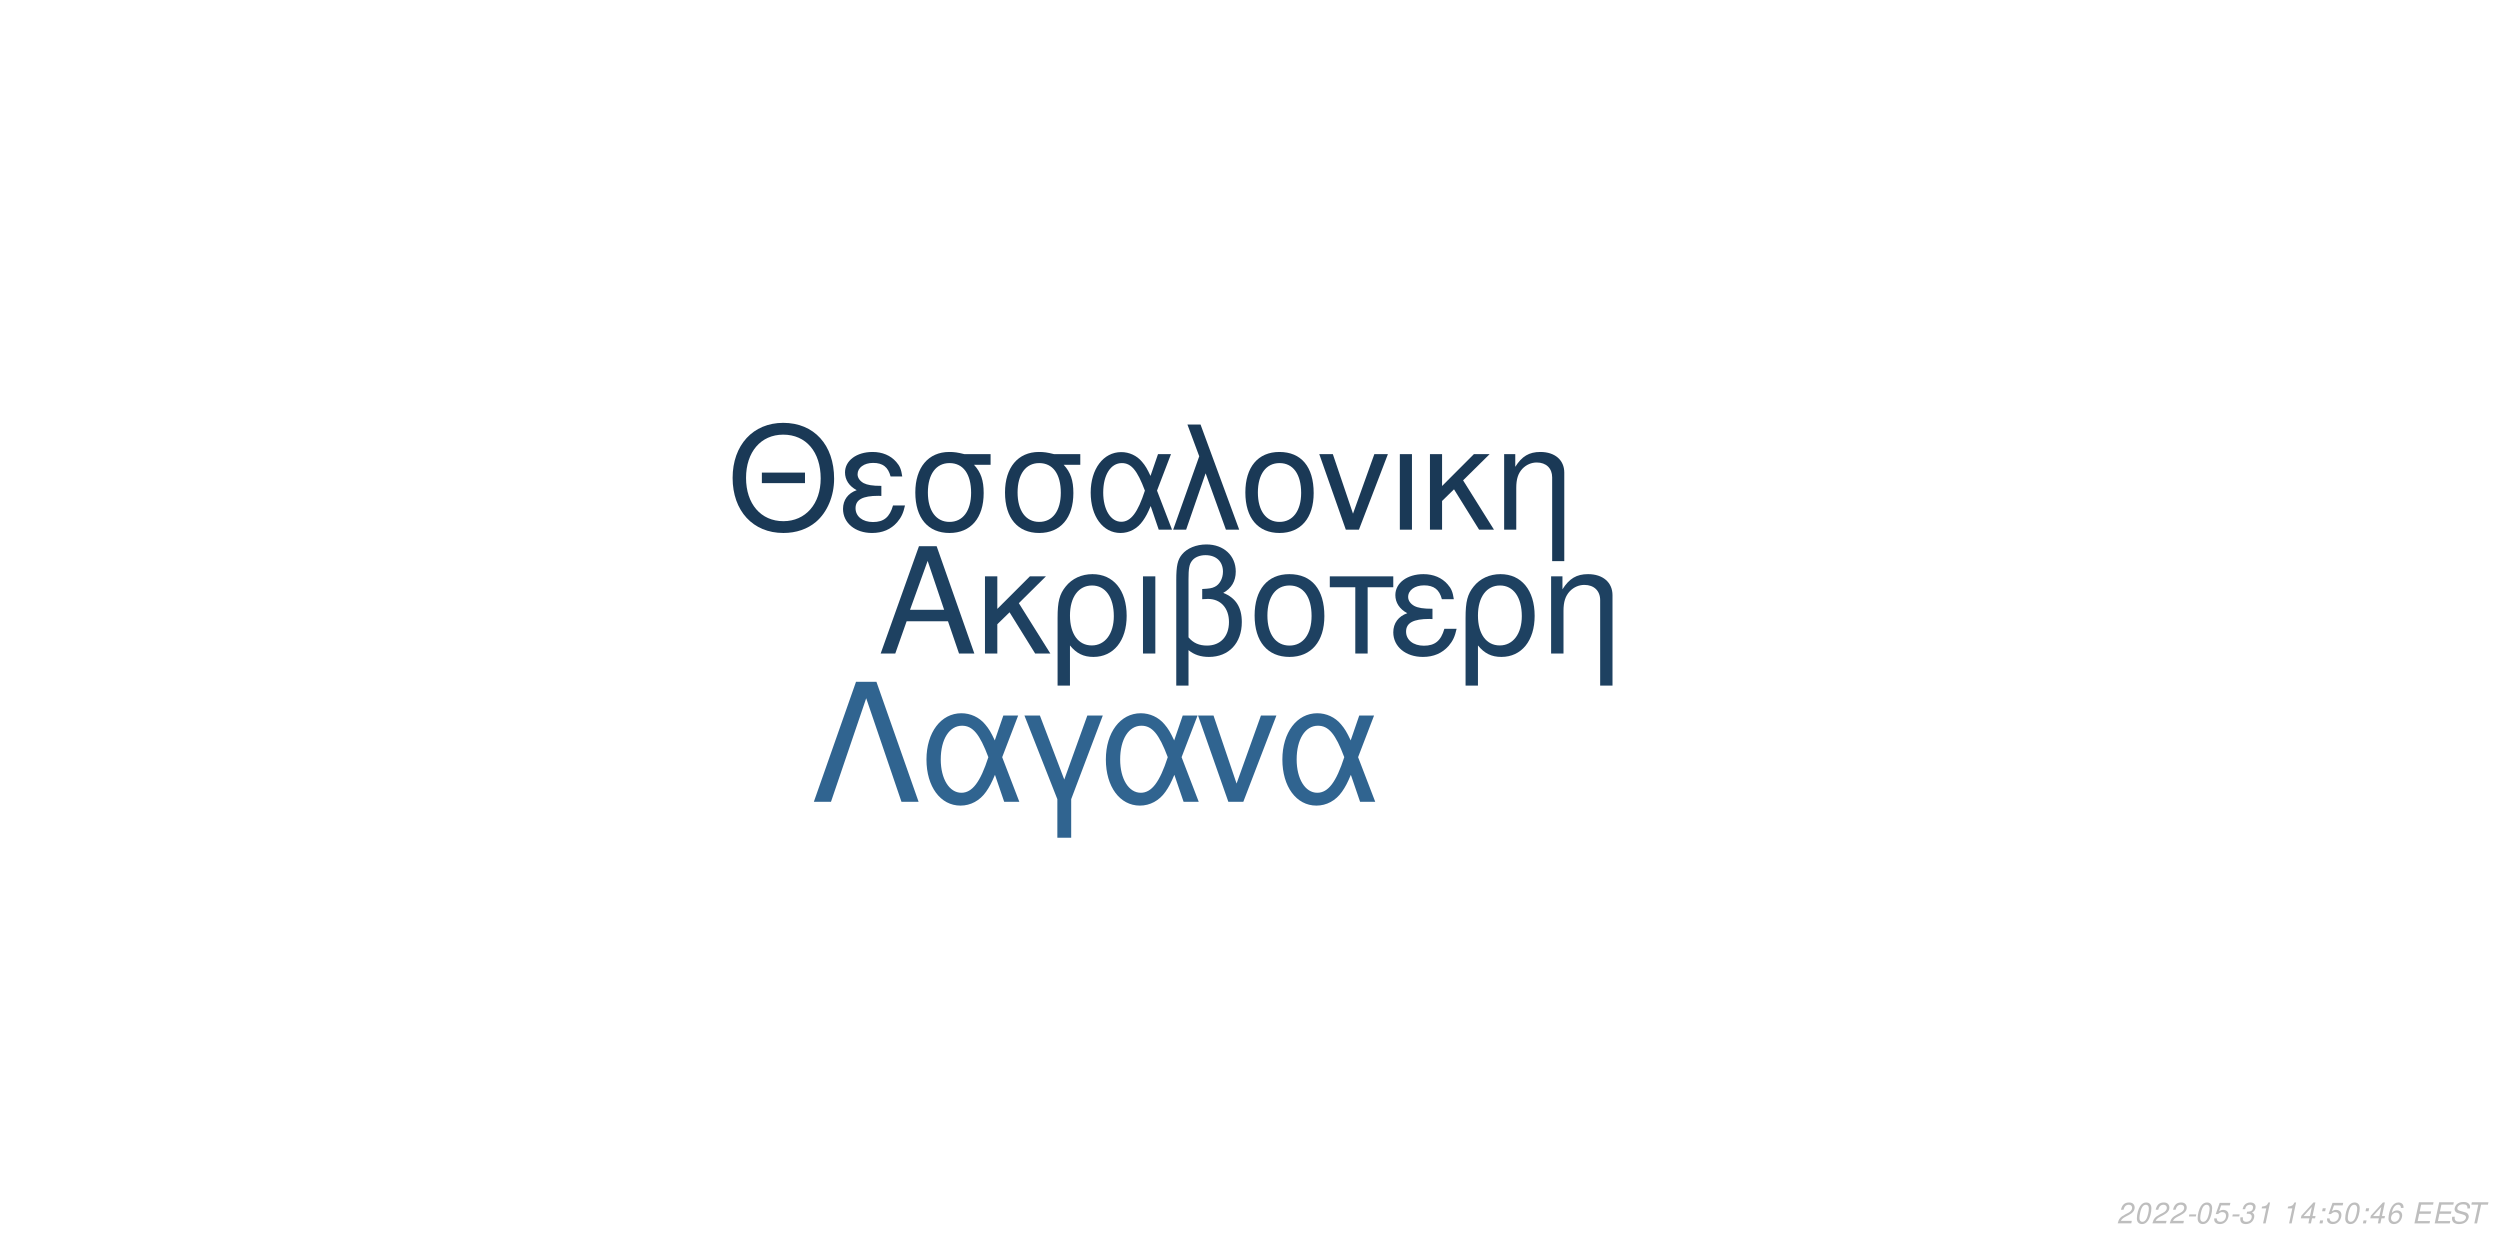
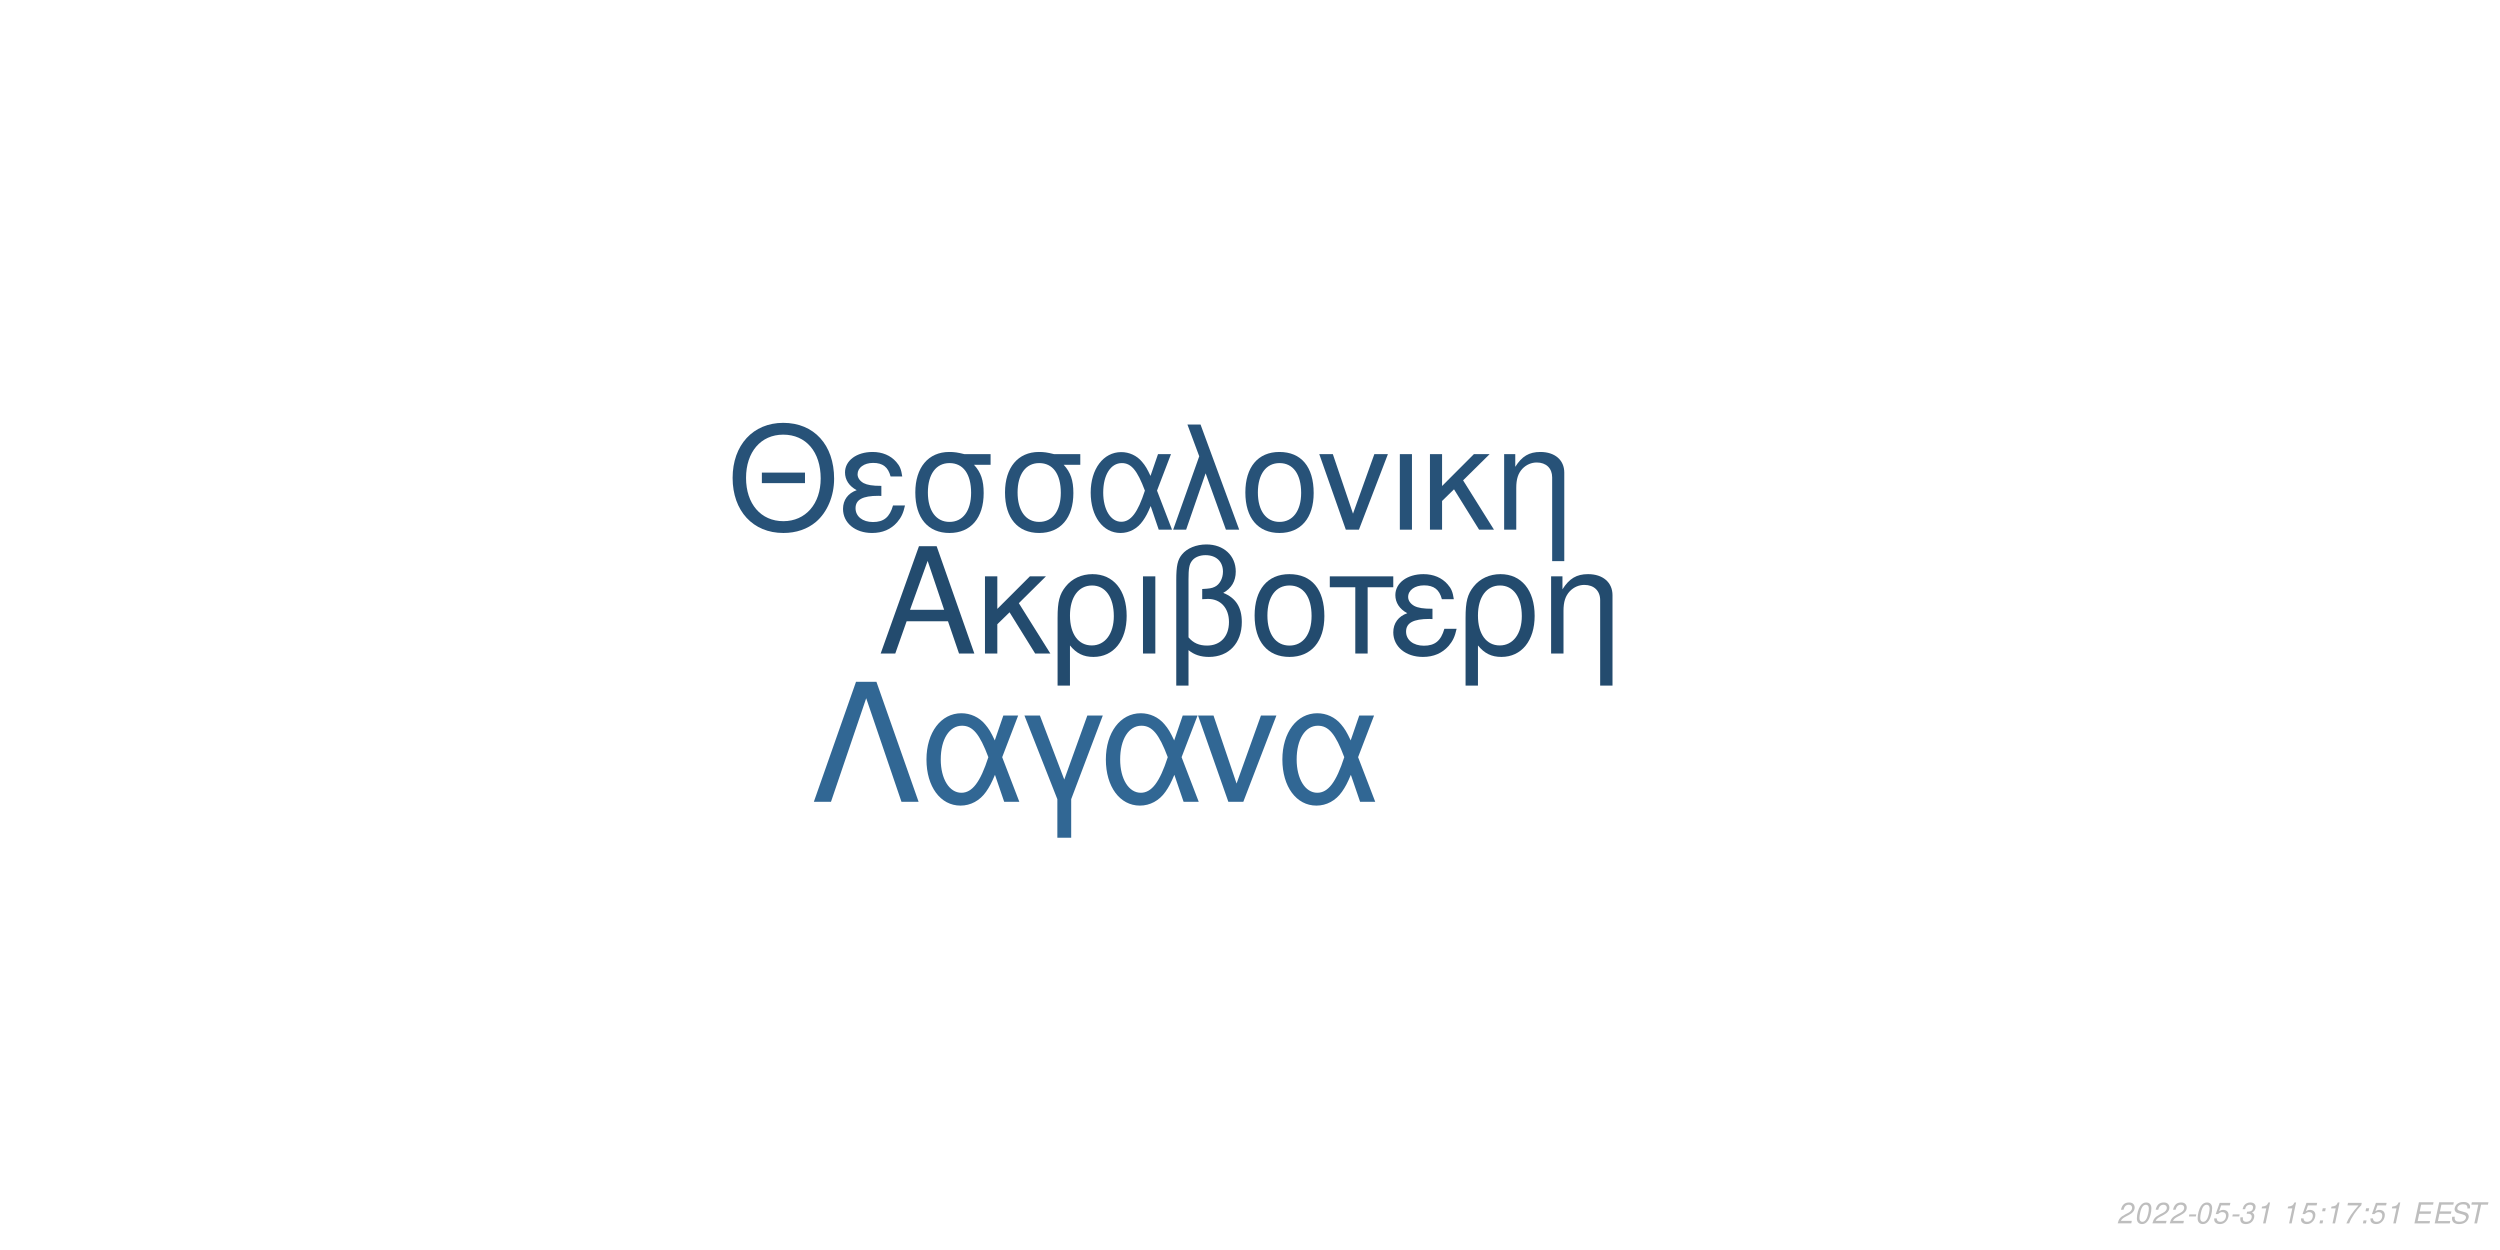
<svg xmlns="http://www.w3.org/2000/svg" xmlns:xlink="http://www.w3.org/1999/xlink" width="864pt" height="432pt" viewBox="0 0 864 432" version="1.1">
  <defs>
    <g>
      <symbol overflow="visible" id="glyph0-0">
        <path style="stroke:none;" d="" />
      </symbol>
      <symbol overflow="visible" id="glyph0-1">
        <path style="stroke:none;" d="M 24.125 -11.141 L 27.938 0 L 33.234 0 L 20.203 -37.094 L 14.094 -37.094 L 0.859 0 L 5.906 0 L 9.828 -11.141 Z M 22.797 -15.109 L 11 -15.109 L 17.094 -32.016 Z M 22.797 -15.109 " />
      </symbol>
      <symbol overflow="visible" id="glyph0-2">
        <path style="stroke:none;" d="M 7.172 -15.422 L 7.172 -26.672 L 2.906 -26.672 L 2.906 0 L 7.172 0 L 7.172 -10.125 L 11.406 -14.25 L 20.25 0 L 25.5 0 L 14.609 -17.406 L 23.969 -26.672 L 18.422 -26.672 Z M 7.172 -15.422 " />
      </symbol>
      <symbol overflow="visible" id="glyph0-3">
        <path style="stroke:none;" d="M 3 11.094 L 7.281 11.094 L 7.281 -2.797 C 9.516 -0.047 11.953 1.172 15.375 1.172 C 22.344 1.172 26.875 -4.422 26.875 -13.031 C 26.875 -21.891 22.297 -27.438 15.062 -27.438 C 11.297 -27.438 7.984 -25.906 5.797 -23.156 C 3.672 -20.516 3 -17.969 3 -12.359 Z M 14.906 -23.516 C 19.547 -23.516 22.438 -19.438 22.438 -12.922 C 22.438 -6.812 19.391 -2.797 14.812 -2.797 C 10.172 -2.797 7.281 -6.766 7.281 -13.125 C 7.281 -19.484 10.234 -23.516 14.906 -23.516 Z M 14.906 -23.516 " />
      </symbol>
      <symbol overflow="visible" id="glyph0-4">
        <path style="stroke:none;" d="M 3.516 0 L 7.781 0 L 7.781 -26.672 L 3.516 -26.672 Z M 3.516 0 " />
      </symbol>
      <symbol overflow="visible" id="glyph0-5">
        <path style="stroke:none;" d="M 4.016 11.094 L 8.25 11.094 L 8.25 -1.172 C 10.172 0.406 12.422 1.172 15.312 1.172 C 22.188 1.172 26.672 -3.609 26.672 -10.891 C 26.672 -15.984 24.578 -19.234 20.25 -20.969 C 23.109 -22.547 24.578 -25.031 24.578 -28.344 C 24.578 -33.844 20.406 -37.703 14.453 -37.703 C 10.938 -37.703 7.734 -36.391 6 -34.25 C 4.484 -32.422 4.016 -30.328 4.016 -25.391 Z M 8.25 -25.656 C 8.25 -29.359 8.5 -30.844 9.469 -32.062 C 10.375 -33.281 12.156 -34 14.094 -34 C 17.812 -34 20.156 -31.812 20.156 -28.297 C 20.156 -25.953 18.984 -23.812 17.297 -23.047 C 16.281 -22.547 15.469 -22.438 12.984 -22.297 L 12.984 -18.781 C 13.734 -18.828 14.344 -18.875 14.969 -18.875 C 19.344 -18.875 22.234 -15.719 22.234 -10.891 C 22.234 -5.906 19.281 -2.75 14.656 -2.75 C 11.953 -2.75 9.922 -3.609 8.25 -5.594 Z M 8.25 -25.656 " />
      </symbol>
      <symbol overflow="visible" id="glyph0-6">
        <path style="stroke:none;" d="M 14.094 -27.438 C 6.562 -27.438 2.094 -22.094 2.094 -13.125 C 2.094 -4.125 6.562 1.172 14.141 1.172 C 21.672 1.172 26.203 -4.172 26.203 -12.922 C 26.203 -22.188 21.828 -27.438 14.094 -27.438 Z M 14.141 -23.516 C 18.938 -23.516 21.781 -19.594 21.781 -12.984 C 21.781 -6.672 18.828 -2.75 14.141 -2.75 C 9.422 -2.75 6.516 -6.672 6.516 -13.125 C 6.516 -19.594 9.422 -23.516 14.141 -23.516 Z M 14.141 -23.516 " />
      </symbol>
      <symbol overflow="visible" id="glyph0-7">
        <path style="stroke:none;" d="M 7.891 0 L 12.156 0 L 12.156 -22.906 L 21.016 -22.906 L 21.016 -26.672 L -0.922 -26.672 L -0.922 -22.906 L 7.891 -22.906 Z M 7.891 0 " />
      </symbol>
      <symbol overflow="visible" id="glyph0-8">
        <path style="stroke:none;" d="M 14.562 -15.469 C 11.344 -15.469 9.562 -15.781 8.297 -16.438 C 6.922 -17.203 6.156 -18.328 6.156 -19.547 C 6.156 -21.891 8.453 -23.562 11.656 -23.562 C 15.062 -23.562 16.953 -22.094 17.812 -18.781 L 21.938 -18.781 C 21.578 -21.266 21.062 -22.5 19.797 -23.922 C 17.812 -26.203 14.906 -27.438 11.453 -27.438 C 5.797 -27.438 1.734 -24.375 1.734 -20.203 C 1.734 -17.609 3.156 -15.375 5.859 -13.938 C 2.797 -12.875 1.016 -10.484 1.016 -7.328 C 1.016 -2.391 5.297 1.172 11.25 1.172 C 14.969 1.172 17.906 -0.109 20.156 -2.641 C 21.578 -4.328 22.297 -5.797 22.906 -8.547 L 18.672 -8.547 C 17.5 -4.422 15.422 -2.703 11.609 -2.703 C 7.938 -2.703 5.438 -4.688 5.438 -7.578 C 5.438 -10.578 7.938 -11.953 13.484 -11.953 C 13.641 -11.953 14.094 -11.953 14.562 -11.906 Z M 14.562 -15.469 " />
      </symbol>
      <symbol overflow="visible" id="glyph0-9">
        <path style="stroke:none;" d="M 3.562 -26.672 L 3.562 0 L 7.844 0 L 7.844 -14.703 C 7.844 -17.906 8.5 -19.891 10.031 -21.531 C 11.406 -22.953 13.188 -23.719 15.062 -23.719 C 18.375 -23.719 20.516 -21.672 20.516 -18.469 L 20.516 11.094 L 24.781 11.094 L 24.781 -20.156 C 24.781 -24.578 21.469 -27.438 16.328 -27.438 C 12.359 -27.438 9.828 -25.906 7.484 -22.188 L 7.484 -26.672 Z M 3.562 -26.672 " />
      </symbol>
      <symbol overflow="visible" id="glyph1-0">
        <path style="stroke:none;" d="" />
      </symbol>
      <symbol overflow="visible" id="glyph1-1">
        <path style="stroke:none;" d="M 26.859 -19.734 L 11.953 -19.734 L 11.953 -16.094 L 26.859 -16.094 Z M 19.328 -36.922 C 8.922 -36.922 1.844 -29.25 1.844 -17.891 C 1.844 -6.484 8.875 1.141 19.391 1.141 C 23.812 1.141 27.703 -0.203 30.641 -2.688 C 34.578 -6.031 36.922 -11.656 36.922 -17.594 C 36.922 -29.297 30 -36.922 19.328 -36.922 Z M 19.328 -32.844 C 27.203 -32.844 32.281 -26.906 32.281 -17.688 C 32.281 -8.922 27.062 -2.938 19.391 -2.938 C 11.609 -2.938 6.484 -8.922 6.484 -17.891 C 6.484 -26.859 11.609 -32.844 19.328 -32.844 Z M 19.328 -32.844 " />
      </symbol>
      <symbol overflow="visible" id="glyph1-2">
        <path style="stroke:none;" d="M 14.25 -15.141 C 11.109 -15.141 9.375 -15.453 8.125 -16.094 C 6.781 -16.844 6.031 -17.938 6.031 -19.141 C 6.031 -21.422 8.266 -23.078 11.406 -23.078 C 14.75 -23.078 16.594 -21.625 17.438 -18.391 L 21.469 -18.391 C 21.125 -20.828 20.625 -22.031 19.391 -23.422 C 17.438 -25.656 14.594 -26.859 11.219 -26.859 C 5.688 -26.859 1.688 -23.875 1.688 -19.781 C 1.688 -17.234 3.094 -15.047 5.734 -13.656 C 2.734 -12.609 1 -10.266 1 -7.172 C 1 -2.344 5.188 1.141 11.016 1.141 C 14.656 1.141 17.547 -0.094 19.734 -2.594 C 21.125 -4.234 21.828 -5.688 22.422 -8.375 L 18.281 -8.375 C 17.141 -4.328 15.094 -2.641 11.359 -2.641 C 7.766 -2.641 5.328 -4.578 5.328 -7.422 C 5.328 -10.359 7.766 -11.703 13.203 -11.703 C 13.359 -11.703 13.797 -11.703 14.25 -11.656 Z M 14.25 -15.141 " />
      </symbol>
      <symbol overflow="visible" id="glyph1-3">
        <path style="stroke:none;" d="M 29 -26.109 L 19.938 -26.109 C 17.594 -26.703 16.438 -26.859 14.703 -26.859 C 7.469 -26.859 2.984 -21.469 2.984 -12.859 C 2.984 -4.031 7.375 1.141 14.797 1.141 C 22.172 1.141 26.609 -4.078 26.609 -12.656 C 26.609 -17.047 25.656 -19.828 23.266 -22.422 L 29 -22.422 Z M 14.797 -23.016 C 19.531 -23.016 22.266 -19.234 22.266 -12.75 C 22.266 -6.531 19.438 -2.688 14.797 -2.688 C 10.172 -2.688 7.328 -6.531 7.328 -12.859 C 7.328 -19.188 10.172 -23.016 14.797 -23.016 Z M 14.797 -23.016 " />
      </symbol>
      <symbol overflow="visible" id="glyph1-4">
        <path style="stroke:none;" d="M 29.344 -26.109 L 24.859 -26.109 L 22.266 -18.578 C 21.125 -21.031 20.484 -22.125 19.328 -23.469 C 17.547 -25.609 14.906 -26.812 12.156 -26.812 C 5.984 -26.812 1.594 -20.984 1.594 -12.812 C 1.594 -4.578 5.828 1.141 11.906 1.141 C 14.953 1.141 17.734 -0.344 19.625 -3.047 C 20.672 -4.531 21.281 -5.688 22.328 -8.172 L 25.109 0 L 29.703 0 L 24.516 -13.5 Z M 20.328 -13.5 C 17.891 -5.922 15.453 -2.734 12.156 -2.734 C 8.516 -2.734 5.922 -6.922 5.922 -12.812 C 5.922 -18.938 8.516 -23.016 12.359 -23.016 C 15.594 -23.016 17.688 -20.531 20.328 -13.5 Z M 20.328 -13.5 " />
      </symbol>
      <symbol overflow="visible" id="glyph1-5">
        <path style="stroke:none;" d="M 1.094 0 L 5.578 0 L 12.312 -19.484 L 19.328 0 L 23.922 0 L 10.562 -36.328 L 6.031 -36.328 L 10.109 -25.359 Z M 1.094 0 " />
      </symbol>
      <symbol overflow="visible" id="glyph1-6">
        <path style="stroke:none;" d="M 13.797 -26.859 C 6.422 -26.859 2.047 -21.625 2.047 -12.859 C 2.047 -4.031 6.422 1.141 13.859 1.141 C 21.234 1.141 25.656 -4.078 25.656 -12.656 C 25.656 -21.719 21.375 -26.859 13.797 -26.859 Z M 13.859 -23.016 C 18.531 -23.016 21.328 -19.188 21.328 -12.703 C 21.328 -6.531 18.438 -2.688 13.859 -2.688 C 9.219 -2.688 6.375 -6.531 6.375 -12.859 C 6.375 -19.188 9.219 -23.016 13.859 -23.016 Z M 13.859 -23.016 " />
      </symbol>
      <symbol overflow="visible" id="glyph1-7">
        <path style="stroke:none;" d="M 14.297 0 L 24.312 -26.109 L 19.625 -26.109 L 12.25 -5.531 L 5.281 -26.109 L 0.594 -26.109 L 9.766 0 Z M 14.297 0 " />
      </symbol>
      <symbol overflow="visible" id="glyph1-8">
        <path style="stroke:none;" d="M 3.438 0 L 7.625 0 L 7.625 -26.109 L 3.438 -26.109 Z M 3.438 0 " />
      </symbol>
      <symbol overflow="visible" id="glyph1-9">
        <path style="stroke:none;" d="M 7.031 -15.094 L 7.031 -26.109 L 2.844 -26.109 L 2.844 0 L 7.031 0 L 7.031 -9.922 L 11.156 -13.953 L 19.828 0 L 24.969 0 L 14.297 -17.047 L 23.469 -26.109 L 18.031 -26.109 Z M 7.031 -15.094 " />
      </symbol>
      <symbol overflow="visible" id="glyph1-10">
        <path style="stroke:none;" d="M 3.484 -26.109 L 3.484 0 L 7.672 0 L 7.672 -14.406 C 7.672 -17.547 8.328 -19.484 9.812 -21.078 C 11.156 -22.469 12.906 -23.219 14.75 -23.219 C 17.984 -23.219 20.078 -21.234 20.078 -18.094 L 20.078 10.859 L 24.266 10.859 L 24.266 -19.734 C 24.266 -24.062 21.031 -26.859 16 -26.859 C 12.109 -26.859 9.609 -25.359 7.328 -21.719 L 7.328 -26.109 Z M 3.484 -26.109 " />
      </symbol>
      <symbol overflow="visible" id="glyph2-0">
        <path style="stroke:none;" d="" />
      </symbol>
      <symbol overflow="visible" id="glyph2-1">
        <path style="stroke:none;" d="M 22.531 -41.484 L 15.484 -41.484 L 0.906 0 L 6.828 0 L 19 -35.797 L 31.188 0 L 37.109 0 Z M 22.531 -41.484 " />
      </symbol>
      <symbol overflow="visible" id="glyph2-2">
        <path style="stroke:none;" d="M 33.516 -29.812 L 28.391 -29.812 L 25.438 -21.219 C 24.125 -24.016 23.391 -25.266 22.078 -26.797 C 20.031 -29.25 17.016 -30.609 13.891 -30.609 C 6.828 -30.609 1.828 -23.953 1.828 -14.625 C 1.828 -5.234 6.656 1.312 13.594 1.312 C 17.078 1.312 20.266 -0.391 22.422 -3.469 C 23.609 -5.172 24.297 -6.484 25.5 -9.328 L 28.688 0 L 33.922 0 L 28 -15.422 Z M 23.219 -15.422 C 20.422 -6.766 17.641 -3.125 13.891 -3.125 C 9.734 -3.125 6.766 -7.906 6.766 -14.625 C 6.766 -21.625 9.734 -26.297 14.109 -26.297 C 17.812 -26.297 20.203 -23.453 23.219 -15.422 Z M 23.219 -15.422 " />
      </symbol>
      <symbol overflow="visible" id="glyph2-3">
        <path style="stroke:none;" d="M 12.062 12.406 L 16.844 12.406 L 16.844 -0.906 L 27.766 -29.812 L 22.422 -29.812 L 14.453 -7.688 L 6.031 -29.812 L 0.688 -29.812 L 12.062 -0.906 Z M 12.062 12.406 " />
      </symbol>
      <symbol overflow="visible" id="glyph2-4">
        <path style="stroke:none;" d="M 16.328 0 L 27.766 -29.812 L 22.422 -29.812 L 14 -6.312 L 6.031 -29.812 L 0.688 -29.812 L 11.156 0 Z M 16.328 0 " />
      </symbol>
      <symbol overflow="visible" id="glyph3-0">
        <path style="stroke:none;" d="" />
      </symbol>
      <symbol overflow="visible" id="glyph3-1">
        <path style="stroke:none;" d="M 5.234 -0.875 L 1.469 -0.875 C 1.641 -1.375 2.203 -1.891 3.109 -2.344 L 4.234 -2.938 C 5.562 -3.625 6.219 -4.469 6.219 -5.484 C 6.219 -5.938 6.062 -6.359 5.797 -6.656 C 5.469 -7.047 4.984 -7.234 4.312 -7.234 C 2.766 -7.234 1.891 -6.453 1.484 -4.734 L 2.375 -4.734 C 2.484 -5.188 2.609 -5.484 2.797 -5.75 C 3.094 -6.203 3.609 -6.453 4.188 -6.453 C 4.891 -6.453 5.344 -6.031 5.344 -5.375 C 5.344 -4.703 4.859 -4.094 4.016 -3.656 L 2.984 -3.125 C 1.234 -2.188 0.797 -1.656 0.344 -0.016 L 5.047 -0.016 Z M 5.234 -0.875 " />
      </symbol>
      <symbol overflow="visible" id="glyph3-2">
        <path style="stroke:none;" d="M 4.203 -7.234 C 3.375 -7.234 2.688 -6.812 2.125 -5.984 C 1.484 -5.047 0.984 -3.188 0.984 -1.734 C 0.984 -1.109 1.172 -0.562 1.484 -0.266 C 1.797 0.047 2.281 0.234 2.766 0.234 C 3.625 0.234 4.281 -0.156 4.859 -1.016 C 5.516 -1.953 6 -3.797 6 -5.266 C 6 -6.5 5.328 -7.234 4.203 -7.234 Z M 4.094 -6.453 C 4.734 -6.453 5.125 -5.984 5.125 -5.156 C 5.125 -4.203 4.781 -2.625 4.406 -1.812 C 3.984 -0.938 3.516 -0.547 2.875 -0.547 C 2.25 -0.547 1.875 -1.031 1.875 -1.828 C 1.875 -2.797 2.203 -4.344 2.594 -5.203 C 2.984 -6.047 3.453 -6.453 4.094 -6.453 Z M 4.094 -6.453 " />
      </symbol>
      <symbol overflow="visible" id="glyph3-3">
        <path style="stroke:none;" d="M 3.516 -3.125 L 1.125 -3.125 L 0.969 -2.406 L 3.359 -2.406 Z M 3.516 -3.125 " />
      </symbol>
      <symbol overflow="visible" id="glyph3-4">
        <path style="stroke:none;" d="M 6.297 -7.094 L 2.594 -7.094 L 1.234 -3.234 L 2.047 -3.234 C 2.656 -3.766 2.938 -3.906 3.531 -3.906 C 4.328 -3.906 4.797 -3.453 4.797 -2.688 C 4.797 -1.438 3.969 -0.547 2.828 -0.547 C 2.031 -0.547 1.609 -0.938 1.578 -1.734 L 0.703 -1.734 L 0.703 -1.516 C 0.703 -0.938 0.844 -0.547 1.188 -0.266 C 1.562 0.062 2.078 0.234 2.703 0.234 C 3.656 0.234 4.391 -0.156 4.984 -0.922 C 5.422 -1.5 5.672 -2.234 5.672 -2.953 C 5.672 -4 4.938 -4.672 3.812 -4.672 C 3.328 -4.672 2.906 -4.547 2.406 -4.234 L 3.109 -6.219 L 6.109 -6.219 Z M 6.297 -7.094 " />
      </symbol>
      <symbol overflow="visible" id="glyph3-5">
        <path style="stroke:none;" d="M 2.922 -3.312 C 3.125 -3.344 3.234 -3.344 3.375 -3.344 C 4.203 -3.344 4.688 -3 4.688 -2.406 C 4.688 -1.312 3.906 -0.547 2.781 -0.547 C 2.047 -0.547 1.594 -0.938 1.594 -1.562 C 1.594 -1.719 1.609 -1.844 1.656 -2.094 L 0.766 -2.094 C 0.734 -1.797 0.719 -1.641 0.719 -1.469 C 0.719 -0.375 1.406 0.234 2.641 0.234 C 3.547 0.234 4.297 -0.078 4.812 -0.656 C 5.266 -1.156 5.562 -1.875 5.562 -2.547 C 5.562 -3.125 5.344 -3.453 4.797 -3.734 C 5.641 -4.234 6.016 -4.844 6.016 -5.734 C 6.016 -6.656 5.312 -7.234 4.203 -7.234 C 3.375 -7.234 2.672 -6.938 2.188 -6.375 C 1.891 -6.031 1.703 -5.641 1.516 -4.906 L 2.391 -4.906 C 2.5 -5.359 2.594 -5.594 2.734 -5.812 C 3.047 -6.234 3.516 -6.453 4.078 -6.453 C 4.734 -6.453 5.141 -6.125 5.141 -5.578 C 5.141 -5.188 5.016 -4.797 4.797 -4.547 C 4.516 -4.234 4 -4.062 3.266 -4.062 L 3.078 -4.062 Z M 2.922 -3.312 " />
      </symbol>
      <symbol overflow="visible" id="glyph3-6">
        <path style="stroke:none;" d="M 3.703 -5.188 L 2.594 0 L 3.469 0 L 5.016 -7.234 L 4.438 -7.234 C 3.906 -6.156 3.688 -6.016 2.234 -5.812 L 2.109 -5.188 Z M 3.703 -5.188 " />
      </symbol>
      <symbol overflow="visible" id="glyph3-7">
        <path style="stroke:none;" d="" />
      </symbol>
      <symbol overflow="visible" id="glyph3-8">
-         <path style="stroke:none;" d="M 3.625 -1.75 L 3.266 0 L 4.141 0 L 4.516 -1.75 L 5.562 -1.75 L 5.734 -2.531 L 4.688 -2.531 L 5.688 -7.234 L 5.016 -7.234 L 0.844 -2.672 L 0.641 -1.75 Z M 3.797 -2.531 L 1.594 -2.531 L 4.469 -5.703 Z M 3.797 -2.531 " />
+         <path style="stroke:none;" d="M 2.359 -1.031 L 1.312 -1.031 L 1.094 0 L 2.141 0 Z M 3.266 -5.234 L 2.219 -5.234 L 2 -4.203 L 3.047 -4.203 Z M 3.266 -5.234 " />
      </symbol>
      <symbol overflow="visible" id="glyph3-9">
-         <path style="stroke:none;" d="M 2.359 -1.031 L 1.312 -1.031 L 1.094 0 L 2.141 0 Z M 3.266 -5.234 L 2.219 -5.234 L 2 -4.203 L 3.047 -4.203 Z M 3.266 -5.234 " />
+         <path style="stroke:none;" d="M 6.703 -7.094 L 1.953 -7.094 L 1.766 -6.219 L 5.594 -6.219 C 3.344 -3.688 2.266 -2.109 1.375 0 L 2.344 0 C 3.031 -1.906 4.828 -4.594 6.547 -6.281 Z M 6.703 -7.094 " />
      </symbol>
      <symbol overflow="visible" id="glyph3-10">
-         <path style="stroke:none;" d="M 6.125 -5.344 L 6.141 -5.625 C 6.141 -6.609 5.453 -7.234 4.391 -7.234 C 3.438 -7.234 2.641 -6.719 2.016 -5.703 C 1.422 -4.781 0.938 -2.953 0.938 -1.688 C 0.938 -0.516 1.688 0.234 2.859 0.234 C 3.703 0.234 4.438 -0.156 5 -0.875 C 5.406 -1.422 5.672 -2.156 5.672 -2.766 C 5.672 -3.812 4.969 -4.5 3.906 -4.5 C 3.234 -4.5 2.672 -4.234 2.094 -3.625 C 2.406 -5.375 3.234 -6.453 4.25 -6.453 C 4.703 -6.453 5.062 -6.234 5.172 -5.844 C 5.203 -5.719 5.234 -5.578 5.25 -5.344 Z M 3.656 -3.734 C 4.344 -3.734 4.797 -3.281 4.797 -2.625 C 4.797 -1.469 3.984 -0.547 2.984 -0.547 C 2.297 -0.547 1.812 -1.047 1.812 -1.766 C 1.812 -2.859 2.625 -3.734 3.656 -3.734 Z M 3.656 -3.734 " />
+         <path style="stroke:none;" d="M 2.547 -3.312 L 6.5 -3.312 L 6.688 -4.141 L 2.719 -4.141 L 3.219 -6.469 L 7.344 -6.469 L 7.516 -7.297 L 2.453 -7.297 L 0.906 0 L 6.125 0 L 6.297 -0.812 L 2.016 -0.812 Z M 2.547 -3.312 " />
      </symbol>
      <symbol overflow="visible" id="glyph3-11">
-         <path style="stroke:none;" d="M 2.547 -3.312 L 6.5 -3.312 L 6.688 -4.141 L 2.719 -4.141 L 3.219 -6.469 L 7.344 -6.469 L 7.516 -7.297 L 2.453 -7.297 L 0.906 0 L 6.125 0 L 6.297 -0.812 L 2.016 -0.812 Z M 2.547 -3.312 " />
+         <path style="stroke:none;" d="M 7.062 -5.156 C 7.125 -5.438 7.141 -5.562 7.141 -5.703 C 7.141 -6.156 6.938 -6.594 6.594 -6.891 C 6.188 -7.25 5.656 -7.406 4.875 -7.406 C 3.844 -7.406 3.047 -7.125 2.5 -6.562 C 2.094 -6.141 1.781 -5.438 1.781 -4.922 C 1.781 -4.297 2.219 -3.766 2.891 -3.562 L 4.594 -3.094 C 5.406 -2.859 5.734 -2.578 5.734 -2.094 C 5.734 -1.781 5.547 -1.406 5.266 -1.141 C 4.844 -0.766 4.266 -0.578 3.453 -0.578 C 2.328 -0.578 1.812 -0.984 1.812 -1.906 C 1.812 -2.047 1.812 -2.125 1.844 -2.312 L 0.984 -2.312 C 0.906 -2.062 0.891 -1.906 0.891 -1.688 C 0.891 -0.484 1.797 0.234 3.297 0.234 C 4.359 0.234 5.234 -0.062 5.812 -0.609 C 6.344 -1.078 6.688 -1.797 6.688 -2.375 C 6.688 -2.641 6.609 -2.906 6.453 -3.156 C 6.234 -3.5 5.938 -3.703 5.469 -3.828 L 3.75 -4.312 C 2.984 -4.547 2.734 -4.734 2.734 -5.188 C 2.734 -5.547 2.875 -5.844 3.188 -6.109 C 3.547 -6.438 4.031 -6.594 4.703 -6.594 C 5.266 -6.594 5.688 -6.484 5.906 -6.297 C 6.094 -6.125 6.219 -5.797 6.219 -5.516 C 6.219 -5.422 6.203 -5.344 6.188 -5.156 Z M 7.062 -5.156 " />
      </symbol>
      <symbol overflow="visible" id="glyph3-12">
-         <path style="stroke:none;" d="M 7.062 -5.156 C 7.125 -5.438 7.141 -5.562 7.141 -5.703 C 7.141 -6.156 6.938 -6.594 6.594 -6.891 C 6.188 -7.25 5.656 -7.406 4.875 -7.406 C 3.844 -7.406 3.047 -7.125 2.5 -6.562 C 2.094 -6.141 1.781 -5.438 1.781 -4.922 C 1.781 -4.297 2.219 -3.766 2.891 -3.562 L 4.594 -3.094 C 5.406 -2.859 5.734 -2.578 5.734 -2.094 C 5.734 -1.781 5.547 -1.406 5.266 -1.141 C 4.844 -0.766 4.266 -0.578 3.453 -0.578 C 2.328 -0.578 1.812 -0.984 1.812 -1.906 C 1.812 -2.047 1.812 -2.125 1.844 -2.312 L 0.984 -2.312 C 0.906 -2.062 0.891 -1.906 0.891 -1.688 C 0.891 -0.484 1.797 0.234 3.297 0.234 C 4.359 0.234 5.234 -0.062 5.812 -0.609 C 6.344 -1.078 6.688 -1.797 6.688 -2.375 C 6.688 -2.641 6.609 -2.906 6.453 -3.156 C 6.234 -3.5 5.938 -3.703 5.469 -3.828 L 3.75 -4.312 C 2.984 -4.547 2.734 -4.734 2.734 -5.188 C 2.734 -5.547 2.875 -5.844 3.188 -6.109 C 3.547 -6.438 4.031 -6.594 4.703 -6.594 C 5.266 -6.594 5.688 -6.484 5.906 -6.297 C 6.094 -6.125 6.219 -5.797 6.219 -5.516 C 6.219 -5.422 6.203 -5.344 6.188 -5.156 Z M 7.062 -5.156 " />
-       </symbol>
-       <symbol overflow="visible" id="glyph3-13">
        <path style="stroke:none;" d="M 4.938 -6.469 L 7.312 -6.469 L 7.484 -7.297 L 1.75 -7.297 L 1.578 -6.469 L 3.984 -6.469 L 2.609 0 L 3.547 0 Z M 4.938 -6.469 " />
      </symbol>
    </g>
  </defs>
  <g id="surface1">
    <rect x="0" y="0" width="864" height="432" style="fill:rgb(100%,100%,100%);fill-opacity:1;stroke:none;" />
-     <g style="fill:rgb(11.765%,25.49%,38.039%);fill-opacity:1;">
+     <g style="fill:rgb(13.725%,29.412%,43.137%);fill-opacity:1;">
      <use xlink:href="#glyph0-1" x="303.5" y="225.861" />
      <use xlink:href="#glyph0-2" x="337.5" y="225.861" />
      <use xlink:href="#glyph0-3" x="362.5" y="225.861" />
      <use xlink:href="#glyph0-4" x="391.5" y="225.861" />
      <use xlink:href="#glyph0-5" x="402.5" y="225.861" />
      <use xlink:href="#glyph0-6" x="431.5" y="225.861" />
      <use xlink:href="#glyph0-7" x="460.5" y="225.861" />
      <use xlink:href="#glyph0-8" x="480.5" y="225.861" />
      <use xlink:href="#glyph0-3" x="503.5" y="225.861" />
      <use xlink:href="#glyph0-9" x="532.5" y="225.861" />
    </g>
-     <g style="fill:rgb(10.196%,22.353%,33.725%);fill-opacity:1;">
+     <g style="fill:rgb(15.294%,32.157%,47.059%);fill-opacity:1;">
      <use xlink:href="#glyph1-1" x="251.348" y="183.058" />
      <use xlink:href="#glyph1-2" x="290.348" y="183.058" />
      <use xlink:href="#glyph1-3" x="313.348" y="183.058" />
      <use xlink:href="#glyph1-3" x="344.348" y="183.058" />
      <use xlink:href="#glyph1-4" x="375.348" y="183.058" />
      <use xlink:href="#glyph1-5" x="404.348" y="183.058" />
      <use xlink:href="#glyph1-6" x="428.348" y="183.058" />
      <use xlink:href="#glyph1-7" x="455.348" y="183.058" />
      <use xlink:href="#glyph1-8" x="480.348" y="183.058" />
      <use xlink:href="#glyph1-9" x="491.348" y="183.058" />
      <use xlink:href="#glyph1-10" x="516.348" y="183.058" />
    </g>
-     <g style="fill:rgb(18.824%,39.216%,56.471%);fill-opacity:1;">
+     <g style="fill:rgb(19.216%,40.392%,58.039%);fill-opacity:1;">
      <use xlink:href="#glyph2-1" x="280.359" y="277.105" />
      <use xlink:href="#glyph2-2" x="318.359" y="277.105" />
      <use xlink:href="#glyph2-3" x="353.359" y="277.105" />
      <use xlink:href="#glyph2-2" x="380.359" y="277.105" />
      <use xlink:href="#glyph2-4" x="413.359" y="277.105" />
      <use xlink:href="#glyph2-2" x="441.359" y="277.105" />
    </g>
    <g style="fill:rgb(74.51%,74.51%,74.51%);fill-opacity:1;">
      <use xlink:href="#glyph3-1" x="731.52" y="422.81" />
      <use xlink:href="#glyph3-2" x="737.52" y="422.81" />
      <use xlink:href="#glyph3-1" x="743.52" y="422.81" />
      <use xlink:href="#glyph3-1" x="749.52" y="422.81" />
      <use xlink:href="#glyph3-3" x="755.52" y="422.81" />
      <use xlink:href="#glyph3-2" x="758.52" y="422.81" />
      <use xlink:href="#glyph3-4" x="764.52" y="422.81" />
      <use xlink:href="#glyph3-3" x="770.52" y="422.81" />
      <use xlink:href="#glyph3-5" x="773.52" y="422.81" />
      <use xlink:href="#glyph3-6" x="779.52" y="422.81" />
      <use xlink:href="#glyph3-7" x="785.52" y="422.81" />
      <use xlink:href="#glyph3-6" x="788.52" y="422.81" />
-       <use xlink:href="#glyph3-8" x="794.52" y="422.81" />
-       <use xlink:href="#glyph3-9" x="800.52" y="422.81" />
-       <use xlink:href="#glyph3-4" x="803.52" y="422.81" />
-       <use xlink:href="#glyph3-2" x="809.52" y="422.81" />
-       <use xlink:href="#glyph3-9" x="815.52" y="422.81" />
-       <use xlink:href="#glyph3-8" x="818.52" y="422.81" />
-       <use xlink:href="#glyph3-10" x="824.52" y="422.81" />
+       <use xlink:href="#glyph3-4" x="794.52" y="422.81" />
+       <use xlink:href="#glyph3-8" x="800.52" y="422.81" />
+       <use xlink:href="#glyph3-6" x="803.52" y="422.81" />
+       <use xlink:href="#glyph3-9" x="809.52" y="422.81" />
+       <use xlink:href="#glyph3-8" x="815.52" y="422.81" />
+       <use xlink:href="#glyph3-4" x="818.52" y="422.81" />
+       <use xlink:href="#glyph3-6" x="824.52" y="422.81" />
      <use xlink:href="#glyph3-7" x="830.52" y="422.81" />
-       <use xlink:href="#glyph3-11" x="833.52" y="422.81" />
-       <use xlink:href="#glyph3-11" x="840.52" y="422.81" />
-       <use xlink:href="#glyph3-12" x="846.52" y="422.81" />
-       <use xlink:href="#glyph3-13" x="852.52" y="422.81" />
+       <use xlink:href="#glyph3-10" x="833.52" y="422.81" />
+       <use xlink:href="#glyph3-10" x="840.52" y="422.81" />
+       <use xlink:href="#glyph3-11" x="846.52" y="422.81" />
+       <use xlink:href="#glyph3-12" x="852.52" y="422.81" />
    </g>
  </g>
</svg>
